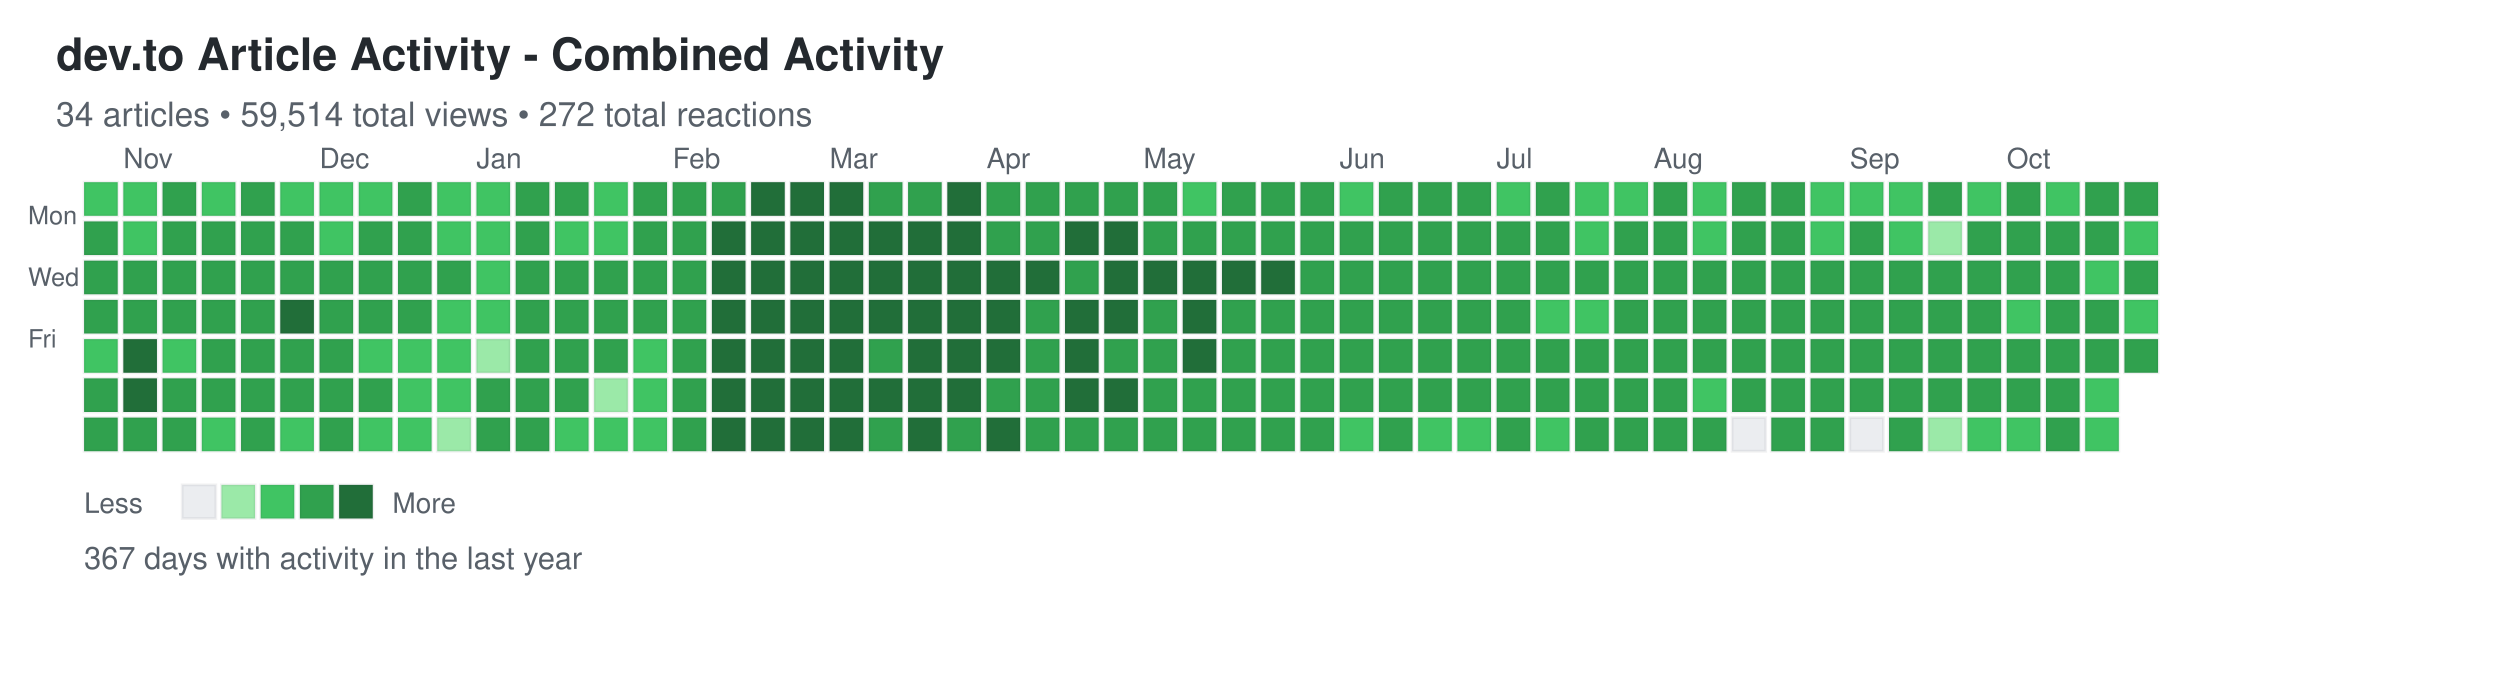
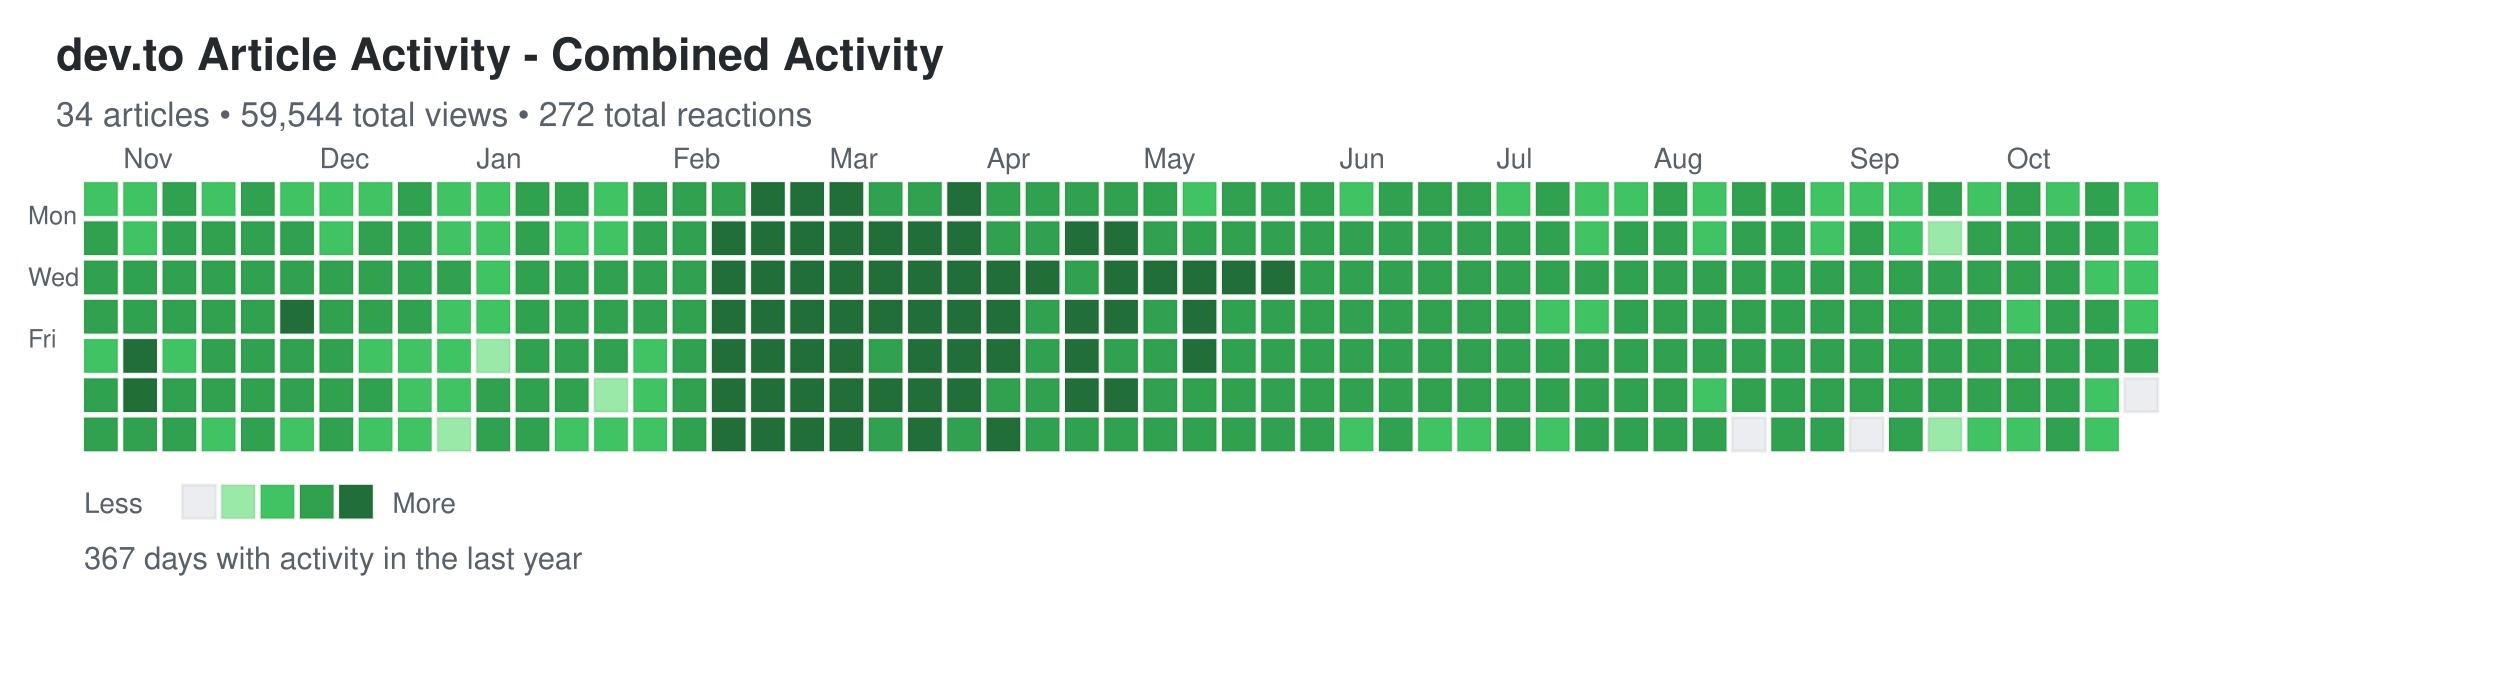
<svg xmlns="http://www.w3.org/2000/svg" width="892" height="248">
  <defs>
    <style>
.day { stroke: rgba(27,31,35,0.06); stroke-width: 1px; cursor: pointer; }
.day:hover { stroke: rgba(27,31,35,0.3); stroke-width: 2px; }
.month-label { font-family: -apple-system, BlinkMacSystemFont, "Segoe UI", Helvetica, Arial, sans-serif; font-size: 10px; fill: #586069; }
.day-label { font-family: -apple-system, BlinkMacSystemFont, "Segoe UI", Helvetica, Arial, sans-serif; font-size: 9px; fill: #586069; }
.title { font-family: -apple-system, BlinkMacSystemFont, "Segoe UI", Helvetica, Arial, sans-serif; font-size: 16px; font-weight: 600; fill: #24292e; }
.subtitle { font-family: -apple-system, BlinkMacSystemFont, "Segoe UI", Helvetica, Arial, sans-serif; font-size: 12px; fill: #586069; }
.stats { font-family: -apple-system, BlinkMacSystemFont, "Segoe UI", Helvetica, Arial, sans-serif; font-size: 11px; fill: #586069; }
.legend-text { font-family: -apple-system, BlinkMacSystemFont, "Segoe UI", Helvetica, Arial, sans-serif; font-size: 10px; fill: #586069; }
</style>
  </defs>
  <text x="20" y="25" class="title">dev.to Article Activity - Combined Activity</text>
-   <text x="20" y="45" class="subtitle">34 articles • 59,514 total views • 272 total reactions</text>
+   <text x="20" y="45" class="subtitle">34 articles • 59,544 total views • 272 total reactions</text>
  <text x="10" y="80" class="day-label">Mon</text>
  <text x="10" y="102" class="day-label">Wed</text>
  <text x="10" y="124" class="day-label">Fri</text>
  <rect x="30" y="65" width="12" height="12" fill="#40c463" class="day" data-date="2025-10-19" data-level="2" />
  <rect x="30" y="79" width="12" height="12" fill="#30a14e" class="day" data-date="2025-10-20" data-level="3" />
  <rect x="30" y="93" width="12" height="12" fill="#30a14e" class="day" data-date="2025-10-21" data-level="3" />
  <rect x="30" y="107" width="12" height="12" fill="#30a14e" class="day" data-date="2025-10-22" data-level="3" />
  <rect x="30" y="121" width="12" height="12" fill="#40c463" class="day" data-date="2025-10-23" data-level="2" />
  <rect x="30" y="135" width="12" height="12" fill="#30a14e" class="day" data-date="2025-10-24" data-level="3" />
  <rect x="30" y="149" width="12" height="12" fill="#30a14e" class="day" data-date="2025-10-25" data-level="3" />
  <rect x="44" y="65" width="12" height="12" fill="#40c463" class="day" data-date="2025-10-26" data-level="2" />
  <rect x="44" y="79" width="12" height="12" fill="#40c463" class="day" data-date="2025-10-27" data-level="2" />
  <rect x="44" y="93" width="12" height="12" fill="#30a14e" class="day" data-date="2025-10-28" data-level="3" />
  <rect x="44" y="107" width="12" height="12" fill="#30a14e" class="day" data-date="2025-10-29" data-level="3" />
  <rect x="44" y="121" width="12" height="12" fill="#216e39" class="day" data-date="2025-10-30" data-level="4" />
  <rect x="44" y="135" width="12" height="12" fill="#216e39" class="day" data-date="2025-10-31" data-level="4" />
  <rect x="44" y="149" width="12" height="12" fill="#30a14e" class="day" data-date="2025-11-01" data-level="3" />
  <rect x="58" y="65" width="12" height="12" fill="#30a14e" class="day" data-date="2025-11-02" data-level="3" />
  <rect x="58" y="79" width="12" height="12" fill="#30a14e" class="day" data-date="2025-11-03" data-level="3" />
  <rect x="58" y="93" width="12" height="12" fill="#30a14e" class="day" data-date="2025-11-04" data-level="3" />
  <rect x="58" y="107" width="12" height="12" fill="#30a14e" class="day" data-date="2025-11-05" data-level="3" />
  <rect x="58" y="121" width="12" height="12" fill="#40c463" class="day" data-date="2025-11-06" data-level="2" />
  <rect x="58" y="135" width="12" height="12" fill="#30a14e" class="day" data-date="2025-11-07" data-level="3" />
  <rect x="58" y="149" width="12" height="12" fill="#30a14e" class="day" data-date="2025-11-08" data-level="3" />
  <rect x="72" y="65" width="12" height="12" fill="#40c463" class="day" data-date="2025-11-09" data-level="2" />
  <rect x="72" y="79" width="12" height="12" fill="#30a14e" class="day" data-date="2025-11-10" data-level="3" />
  <rect x="72" y="93" width="12" height="12" fill="#30a14e" class="day" data-date="2025-11-11" data-level="3" />
  <rect x="72" y="107" width="12" height="12" fill="#30a14e" class="day" data-date="2025-11-12" data-level="3" />
  <rect x="72" y="121" width="12" height="12" fill="#30a14e" class="day" data-date="2025-11-13" data-level="3" />
  <rect x="72" y="135" width="12" height="12" fill="#30a14e" class="day" data-date="2025-11-14" data-level="3" />
  <rect x="72" y="149" width="12" height="12" fill="#40c463" class="day" data-date="2025-11-15" data-level="2" />
  <rect x="86" y="65" width="12" height="12" fill="#30a14e" class="day" data-date="2025-11-16" data-level="3" />
  <rect x="86" y="79" width="12" height="12" fill="#30a14e" class="day" data-date="2025-11-17" data-level="3" />
  <rect x="86" y="93" width="12" height="12" fill="#30a14e" class="day" data-date="2025-11-18" data-level="3" />
  <rect x="86" y="107" width="12" height="12" fill="#30a14e" class="day" data-date="2025-11-19" data-level="3" />
  <rect x="86" y="121" width="12" height="12" fill="#30a14e" class="day" data-date="2025-11-20" data-level="3" />
  <rect x="86" y="135" width="12" height="12" fill="#30a14e" class="day" data-date="2025-11-21" data-level="3" />
  <rect x="86" y="149" width="12" height="12" fill="#30a14e" class="day" data-date="2025-11-22" data-level="3" />
  <rect x="100" y="65" width="12" height="12" fill="#40c463" class="day" data-date="2025-11-23" data-level="2" />
  <rect x="100" y="79" width="12" height="12" fill="#30a14e" class="day" data-date="2025-11-24" data-level="3" />
  <rect x="100" y="93" width="12" height="12" fill="#30a14e" class="day" data-date="2025-11-25" data-level="3" />
  <rect x="100" y="107" width="12" height="12" fill="#216e39" class="day" data-date="2025-11-26" data-level="4" />
  <rect x="100" y="121" width="12" height="12" fill="#30a14e" class="day" data-date="2025-11-27" data-level="3" />
  <rect x="100" y="135" width="12" height="12" fill="#30a14e" class="day" data-date="2025-11-28" data-level="3" />
  <rect x="100" y="149" width="12" height="12" fill="#40c463" class="day" data-date="2025-11-29" data-level="2" />
  <rect x="114" y="65" width="12" height="12" fill="#40c463" class="day" data-date="2025-11-30" data-level="2" />
  <rect x="114" y="79" width="12" height="12" fill="#40c463" class="day" data-date="2025-12-01" data-level="2" />
  <rect x="114" y="93" width="12" height="12" fill="#30a14e" class="day" data-date="2025-12-02" data-level="3" />
  <rect x="114" y="107" width="12" height="12" fill="#30a14e" class="day" data-date="2025-12-03" data-level="3" />
  <rect x="114" y="121" width="12" height="12" fill="#30a14e" class="day" data-date="2025-12-04" data-level="3" />
  <rect x="114" y="135" width="12" height="12" fill="#30a14e" class="day" data-date="2025-12-05" data-level="3" />
  <rect x="114" y="149" width="12" height="12" fill="#30a14e" class="day" data-date="2025-12-06" data-level="3" />
  <rect x="128" y="65" width="12" height="12" fill="#40c463" class="day" data-date="2025-12-07" data-level="2" />
  <rect x="128" y="79" width="12" height="12" fill="#30a14e" class="day" data-date="2025-12-08" data-level="3" />
  <rect x="128" y="93" width="12" height="12" fill="#30a14e" class="day" data-date="2025-12-09" data-level="3" />
  <rect x="128" y="107" width="12" height="12" fill="#30a14e" class="day" data-date="2025-12-10" data-level="3" />
  <rect x="128" y="121" width="12" height="12" fill="#40c463" class="day" data-date="2025-12-11" data-level="2" />
  <rect x="128" y="135" width="12" height="12" fill="#30a14e" class="day" data-date="2025-12-12" data-level="3" />
  <rect x="128" y="149" width="12" height="12" fill="#40c463" class="day" data-date="2025-12-13" data-level="2" />
  <rect x="142" y="65" width="12" height="12" fill="#30a14e" class="day" data-date="2025-12-14" data-level="3" />
  <rect x="142" y="79" width="12" height="12" fill="#30a14e" class="day" data-date="2025-12-15" data-level="3" />
  <rect x="142" y="93" width="12" height="12" fill="#30a14e" class="day" data-date="2025-12-16" data-level="3" />
  <rect x="142" y="107" width="12" height="12" fill="#30a14e" class="day" data-date="2025-12-17" data-level="3" />
  <rect x="142" y="121" width="12" height="12" fill="#40c463" class="day" data-date="2025-12-18" data-level="2" />
  <rect x="142" y="135" width="12" height="12" fill="#40c463" class="day" data-date="2025-12-19" data-level="2" />
  <rect x="142" y="149" width="12" height="12" fill="#40c463" class="day" data-date="2025-12-20" data-level="2" />
  <rect x="156" y="65" width="12" height="12" fill="#40c463" class="day" data-date="2025-12-21" data-level="2" />
  <rect x="156" y="79" width="12" height="12" fill="#40c463" class="day" data-date="2025-12-22" data-level="2" />
  <rect x="156" y="93" width="12" height="12" fill="#30a14e" class="day" data-date="2025-12-23" data-level="3" />
  <rect x="156" y="107" width="12" height="12" fill="#40c463" class="day" data-date="2025-12-24" data-level="2" />
  <rect x="156" y="121" width="12" height="12" fill="#40c463" class="day" data-date="2025-12-25" data-level="2" />
  <rect x="156" y="135" width="12" height="12" fill="#40c463" class="day" data-date="2025-12-26" data-level="2" />
  <rect x="156" y="149" width="12" height="12" fill="#9be9a8" class="day" data-date="2025-12-27" data-level="1" />
  <rect x="170" y="65" width="12" height="12" fill="#40c463" class="day" data-date="2025-12-28" data-level="2" />
  <rect x="170" y="79" width="12" height="12" fill="#40c463" class="day" data-date="2025-12-29" data-level="2" />
  <rect x="170" y="93" width="12" height="12" fill="#40c463" class="day" data-date="2025-12-30" data-level="2" />
  <rect x="170" y="107" width="12" height="12" fill="#40c463" class="day" data-date="2025-12-31" data-level="2" />
  <rect x="170" y="121" width="12" height="12" fill="#9be9a8" class="day" data-date="2026-01-01" data-level="1" />
  <rect x="170" y="135" width="12" height="12" fill="#30a14e" class="day" data-date="2026-01-02" data-level="3" />
  <rect x="170" y="149" width="12" height="12" fill="#30a14e" class="day" data-date="2026-01-03" data-level="3" />
  <rect x="184" y="65" width="12" height="12" fill="#30a14e" class="day" data-date="2026-01-04" data-level="3" />
  <rect x="184" y="79" width="12" height="12" fill="#30a14e" class="day" data-date="2026-01-05" data-level="3" />
  <rect x="184" y="93" width="12" height="12" fill="#30a14e" class="day" data-date="2026-01-06" data-level="3" />
  <rect x="184" y="107" width="12" height="12" fill="#30a14e" class="day" data-date="2026-01-07" data-level="3" />
  <rect x="184" y="121" width="12" height="12" fill="#30a14e" class="day" data-date="2026-01-08" data-level="3" />
  <rect x="184" y="135" width="12" height="12" fill="#30a14e" class="day" data-date="2026-01-09" data-level="3" />
  <rect x="184" y="149" width="12" height="12" fill="#30a14e" class="day" data-date="2026-01-10" data-level="3" />
  <rect x="198" y="65" width="12" height="12" fill="#30a14e" class="day" data-date="2026-01-11" data-level="3" />
  <rect x="198" y="79" width="12" height="12" fill="#40c463" class="day" data-date="2026-01-12" data-level="2" />
  <rect x="198" y="93" width="12" height="12" fill="#30a14e" class="day" data-date="2026-01-13" data-level="3" />
  <rect x="198" y="107" width="12" height="12" fill="#30a14e" class="day" data-date="2026-01-14" data-level="3" />
  <rect x="198" y="121" width="12" height="12" fill="#30a14e" class="day" data-date="2026-01-15" data-level="3" />
  <rect x="198" y="135" width="12" height="12" fill="#30a14e" class="day" data-date="2026-01-16" data-level="3" />
  <rect x="198" y="149" width="12" height="12" fill="#40c463" class="day" data-date="2026-01-17" data-level="2" />
  <rect x="212" y="65" width="12" height="12" fill="#40c463" class="day" data-date="2026-01-18" data-level="2" />
  <rect x="212" y="79" width="12" height="12" fill="#40c463" class="day" data-date="2026-01-19" data-level="2" />
  <rect x="212" y="93" width="12" height="12" fill="#30a14e" class="day" data-date="2026-01-20" data-level="3" />
  <rect x="212" y="107" width="12" height="12" fill="#30a14e" class="day" data-date="2026-01-21" data-level="3" />
  <rect x="212" y="121" width="12" height="12" fill="#30a14e" class="day" data-date="2026-01-22" data-level="3" />
  <rect x="212" y="135" width="12" height="12" fill="#9be9a8" class="day" data-date="2026-01-23" data-level="1" />
  <rect x="212" y="149" width="12" height="12" fill="#40c463" class="day" data-date="2026-01-24" data-level="2" />
  <rect x="226" y="65" width="12" height="12" fill="#30a14e" class="day" data-date="2026-01-25" data-level="3" />
  <rect x="226" y="79" width="12" height="12" fill="#30a14e" class="day" data-date="2026-01-26" data-level="3" />
  <rect x="226" y="93" width="12" height="12" fill="#30a14e" class="day" data-date="2026-01-27" data-level="3" />
  <rect x="226" y="107" width="12" height="12" fill="#30a14e" class="day" data-date="2026-01-28" data-level="3" />
  <rect x="226" y="121" width="12" height="12" fill="#40c463" class="day" data-date="2026-01-29" data-level="2" />
  <rect x="226" y="135" width="12" height="12" fill="#40c463" class="day" data-date="2026-01-30" data-level="2" />
  <rect x="226" y="149" width="12" height="12" fill="#40c463" class="day" data-date="2026-01-31" data-level="2" />
  <rect x="240" y="65" width="12" height="12" fill="#30a14e" class="day" data-date="2026-02-01" data-level="3" />
  <rect x="240" y="79" width="12" height="12" fill="#30a14e" class="day" data-date="2026-02-02" data-level="3" />
  <rect x="240" y="93" width="12" height="12" fill="#30a14e" class="day" data-date="2026-02-03" data-level="3" />
  <rect x="240" y="107" width="12" height="12" fill="#30a14e" class="day" data-date="2026-02-04" data-level="3" />
  <rect x="240" y="121" width="12" height="12" fill="#30a14e" class="day" data-date="2026-02-05" data-level="3" />
  <rect x="240" y="135" width="12" height="12" fill="#30a14e" class="day" data-date="2026-02-06" data-level="3" />
  <rect x="240" y="149" width="12" height="12" fill="#30a14e" class="day" data-date="2026-02-07" data-level="3" />
  <rect x="254" y="65" width="12" height="12" fill="#30a14e" class="day" data-date="2026-02-08" data-level="3" />
  <rect x="254" y="79" width="12" height="12" fill="#216e39" class="day" data-date="2026-02-09" data-level="4" />
  <rect x="254" y="93" width="12" height="12" fill="#216e39" class="day" data-date="2026-02-10" data-level="4" />
  <rect x="254" y="107" width="12" height="12" fill="#216e39" class="day" data-date="2026-02-11" data-level="4" />
  <rect x="254" y="121" width="12" height="12" fill="#216e39" class="day" data-date="2026-02-12" data-level="4" />
  <rect x="254" y="135" width="12" height="12" fill="#216e39" class="day" data-date="2026-02-13" data-level="4" />
  <rect x="254" y="149" width="12" height="12" fill="#216e39" class="day" data-date="2026-02-14" data-level="4" />
  <rect x="268" y="65" width="12" height="12" fill="#216e39" class="day" data-date="2026-02-15" data-level="4" />
  <rect x="268" y="79" width="12" height="12" fill="#216e39" class="day" data-date="2026-02-16" data-level="4" />
  <rect x="268" y="93" width="12" height="12" fill="#216e39" class="day" data-date="2026-02-17" data-level="4" />
  <rect x="268" y="107" width="12" height="12" fill="#216e39" class="day" data-date="2026-02-18" data-level="4" />
  <rect x="268" y="121" width="12" height="12" fill="#216e39" class="day" data-date="2026-02-19" data-level="4" />
  <rect x="268" y="135" width="12" height="12" fill="#216e39" class="day" data-date="2026-02-20" data-level="4" />
  <rect x="268" y="149" width="12" height="12" fill="#216e39" class="day" data-date="2026-02-21" data-level="4" />
  <rect x="282" y="65" width="12" height="12" fill="#216e39" class="day" data-date="2026-02-22" data-level="4" />
  <rect x="282" y="79" width="12" height="12" fill="#216e39" class="day" data-date="2026-02-23" data-level="4" />
  <rect x="282" y="93" width="12" height="12" fill="#216e39" class="day" data-date="2026-02-24" data-level="4" />
  <rect x="282" y="107" width="12" height="12" fill="#216e39" class="day" data-date="2026-02-25" data-level="4" />
  <rect x="282" y="121" width="12" height="12" fill="#216e39" class="day" data-date="2026-02-26" data-level="4" />
  <rect x="282" y="135" width="12" height="12" fill="#216e39" class="day" data-date="2026-02-27" data-level="4" />
  <rect x="282" y="149" width="12" height="12" fill="#216e39" class="day" data-date="2026-02-28" data-level="4" />
  <rect x="296" y="65" width="12" height="12" fill="#216e39" class="day" data-date="2026-03-01" data-level="4" />
  <rect x="296" y="79" width="12" height="12" fill="#216e39" class="day" data-date="2026-03-02" data-level="4" />
  <rect x="296" y="93" width="12" height="12" fill="#216e39" class="day" data-date="2026-03-03" data-level="4" />
  <rect x="296" y="107" width="12" height="12" fill="#216e39" class="day" data-date="2026-03-04" data-level="4" />
  <rect x="296" y="121" width="12" height="12" fill="#216e39" class="day" data-date="2026-03-05" data-level="4" />
  <rect x="296" y="135" width="12" height="12" fill="#216e39" class="day" data-date="2026-03-06" data-level="4" />
  <rect x="296" y="149" width="12" height="12" fill="#216e39" class="day" data-date="2026-03-07" data-level="4" />
  <rect x="310" y="65" width="12" height="12" fill="#30a14e" class="day" data-date="2026-03-08" data-level="3" />
  <rect x="310" y="79" width="12" height="12" fill="#216e39" class="day" data-date="2026-03-09" data-level="4" />
  <rect x="310" y="93" width="12" height="12" fill="#216e39" class="day" data-date="2026-03-10" data-level="4" />
  <rect x="310" y="107" width="12" height="12" fill="#216e39" class="day" data-date="2026-03-11" data-level="4" />
  <rect x="310" y="121" width="12" height="12" fill="#30a14e" class="day" data-date="2026-03-12" data-level="3" />
  <rect x="310" y="135" width="12" height="12" fill="#216e39" class="day" data-date="2026-03-13" data-level="4" />
  <rect x="310" y="149" width="12" height="12" fill="#30a14e" class="day" data-date="2026-03-14" data-level="3" />
  <rect x="324" y="65" width="12" height="12" fill="#30a14e" class="day" data-date="2026-03-15" data-level="3" />
  <rect x="324" y="79" width="12" height="12" fill="#216e39" class="day" data-date="2026-03-16" data-level="4" />
  <rect x="324" y="93" width="12" height="12" fill="#216e39" class="day" data-date="2026-03-17" data-level="4" />
  <rect x="324" y="107" width="12" height="12" fill="#216e39" class="day" data-date="2026-03-18" data-level="4" />
  <rect x="324" y="121" width="12" height="12" fill="#216e39" class="day" data-date="2026-03-19" data-level="4" />
  <rect x="324" y="135" width="12" height="12" fill="#216e39" class="day" data-date="2026-03-20" data-level="4" />
  <rect x="324" y="149" width="12" height="12" fill="#216e39" class="day" data-date="2026-03-21" data-level="4" />
  <rect x="338" y="65" width="12" height="12" fill="#216e39" class="day" data-date="2026-03-22" data-level="4" />
  <rect x="338" y="79" width="12" height="12" fill="#216e39" class="day" data-date="2026-03-23" data-level="4" />
  <rect x="338" y="93" width="12" height="12" fill="#216e39" class="day" data-date="2026-03-24" data-level="4" />
  <rect x="338" y="107" width="12" height="12" fill="#216e39" class="day" data-date="2026-03-25" data-level="4" />
  <rect x="338" y="121" width="12" height="12" fill="#216e39" class="day" data-date="2026-03-26" data-level="4" />
  <rect x="338" y="135" width="12" height="12" fill="#216e39" class="day" data-date="2026-03-27" data-level="4" />
  <rect x="338" y="149" width="12" height="12" fill="#30a14e" class="day" data-date="2026-03-28" data-level="3" />
  <rect x="352" y="65" width="12" height="12" fill="#30a14e" class="day" data-date="2026-03-29" data-level="3" />
  <rect x="352" y="79" width="12" height="12" fill="#30a14e" class="day" data-date="2026-03-30" data-level="3" />
  <rect x="352" y="93" width="12" height="12" fill="#216e39" class="day" data-date="2026-03-31" data-level="4" />
  <rect x="352" y="107" width="12" height="12" fill="#216e39" class="day" data-date="2026-04-01" data-level="4" />
  <rect x="352" y="121" width="12" height="12" fill="#216e39" class="day" data-date="2026-04-02" data-level="4" />
  <rect x="352" y="135" width="12" height="12" fill="#30a14e" class="day" data-date="2026-04-03" data-level="3" />
  <rect x="352" y="149" width="12" height="12" fill="#216e39" class="day" data-date="2026-04-04" data-level="4" />
  <rect x="366" y="65" width="12" height="12" fill="#30a14e" class="day" data-date="2026-04-05" data-level="3" />
  <rect x="366" y="79" width="12" height="12" fill="#30a14e" class="day" data-date="2026-04-06" data-level="3" />
  <rect x="366" y="93" width="12" height="12" fill="#216e39" class="day" data-date="2026-04-07" data-level="4" />
  <rect x="366" y="107" width="12" height="12" fill="#30a14e" class="day" data-date="2026-04-08" data-level="3" />
  <rect x="366" y="121" width="12" height="12" fill="#30a14e" class="day" data-date="2026-04-09" data-level="3" />
  <rect x="366" y="135" width="12" height="12" fill="#30a14e" class="day" data-date="2026-04-10" data-level="3" />
  <rect x="366" y="149" width="12" height="12" fill="#30a14e" class="day" data-date="2026-04-11" data-level="3" />
  <rect x="380" y="65" width="12" height="12" fill="#30a14e" class="day" data-date="2026-04-12" data-level="3" />
  <rect x="380" y="79" width="12" height="12" fill="#216e39" class="day" data-date="2026-04-13" data-level="4" />
  <rect x="380" y="93" width="12" height="12" fill="#30a14e" class="day" data-date="2026-04-14" data-level="3" />
  <rect x="380" y="107" width="12" height="12" fill="#216e39" class="day" data-date="2026-04-15" data-level="4" />
  <rect x="380" y="121" width="12" height="12" fill="#216e39" class="day" data-date="2026-04-16" data-level="4" />
  <rect x="380" y="135" width="12" height="12" fill="#216e39" class="day" data-date="2026-04-17" data-level="4" />
  <rect x="380" y="149" width="12" height="12" fill="#30a14e" class="day" data-date="2026-04-18" data-level="3" />
  <rect x="394" y="65" width="12" height="12" fill="#30a14e" class="day" data-date="2026-04-19" data-level="3" />
  <rect x="394" y="79" width="12" height="12" fill="#216e39" class="day" data-date="2026-04-20" data-level="4" />
  <rect x="394" y="93" width="12" height="12" fill="#216e39" class="day" data-date="2026-04-21" data-level="4" />
  <rect x="394" y="107" width="12" height="12" fill="#216e39" class="day" data-date="2026-04-22" data-level="4" />
  <rect x="394" y="121" width="12" height="12" fill="#30a14e" class="day" data-date="2026-04-23" data-level="3" />
  <rect x="394" y="135" width="12" height="12" fill="#216e39" class="day" data-date="2026-04-24" data-level="4" />
  <rect x="394" y="149" width="12" height="12" fill="#30a14e" class="day" data-date="2026-04-25" data-level="3" />
  <rect x="408" y="65" width="12" height="12" fill="#30a14e" class="day" data-date="2026-04-26" data-level="3" />
  <rect x="408" y="79" width="12" height="12" fill="#30a14e" class="day" data-date="2026-04-27" data-level="3" />
  <rect x="408" y="93" width="12" height="12" fill="#216e39" class="day" data-date="2026-04-28" data-level="4" />
  <rect x="408" y="107" width="12" height="12" fill="#30a14e" class="day" data-date="2026-04-29" data-level="3" />
  <rect x="408" y="121" width="12" height="12" fill="#30a14e" class="day" data-date="2026-04-30" data-level="3" />
  <rect x="408" y="135" width="12" height="12" fill="#30a14e" class="day" data-date="2026-05-01" data-level="3" />
  <rect x="408" y="149" width="12" height="12" fill="#30a14e" class="day" data-date="2026-05-02" data-level="3" />
  <rect x="422" y="65" width="12" height="12" fill="#40c463" class="day" data-date="2026-05-03" data-level="2" />
  <rect x="422" y="79" width="12" height="12" fill="#30a14e" class="day" data-date="2026-05-04" data-level="3" />
  <rect x="422" y="93" width="12" height="12" fill="#216e39" class="day" data-date="2026-05-05" data-level="4" />
  <rect x="422" y="107" width="12" height="12" fill="#216e39" class="day" data-date="2026-05-06" data-level="4" />
  <rect x="422" y="121" width="12" height="12" fill="#216e39" class="day" data-date="2026-05-07" data-level="4" />
  <rect x="422" y="135" width="12" height="12" fill="#30a14e" class="day" data-date="2026-05-08" data-level="3" />
  <rect x="422" y="149" width="12" height="12" fill="#30a14e" class="day" data-date="2026-05-09" data-level="3" />
  <rect x="436" y="65" width="12" height="12" fill="#30a14e" class="day" data-date="2026-05-10" data-level="3" />
  <rect x="436" y="79" width="12" height="12" fill="#30a14e" class="day" data-date="2026-05-11" data-level="3" />
  <rect x="436" y="93" width="12" height="12" fill="#216e39" class="day" data-date="2026-05-12" data-level="4" />
  <rect x="436" y="107" width="12" height="12" fill="#30a14e" class="day" data-date="2026-05-13" data-level="3" />
  <rect x="436" y="121" width="12" height="12" fill="#30a14e" class="day" data-date="2026-05-14" data-level="3" />
  <rect x="436" y="135" width="12" height="12" fill="#30a14e" class="day" data-date="2026-05-15" data-level="3" />
  <rect x="436" y="149" width="12" height="12" fill="#30a14e" class="day" data-date="2026-05-16" data-level="3" />
  <rect x="450" y="65" width="12" height="12" fill="#30a14e" class="day" data-date="2026-05-17" data-level="3" />
  <rect x="450" y="79" width="12" height="12" fill="#30a14e" class="day" data-date="2026-05-18" data-level="3" />
  <rect x="450" y="93" width="12" height="12" fill="#216e39" class="day" data-date="2026-05-19" data-level="4" />
  <rect x="450" y="107" width="12" height="12" fill="#30a14e" class="day" data-date="2026-05-20" data-level="3" />
  <rect x="450" y="121" width="12" height="12" fill="#30a14e" class="day" data-date="2026-05-21" data-level="3" />
  <rect x="450" y="135" width="12" height="12" fill="#30a14e" class="day" data-date="2026-05-22" data-level="3" />
  <rect x="450" y="149" width="12" height="12" fill="#30a14e" class="day" data-date="2026-05-23" data-level="3" />
  <rect x="464" y="65" width="12" height="12" fill="#30a14e" class="day" data-date="2026-05-24" data-level="3" />
  <rect x="464" y="79" width="12" height="12" fill="#30a14e" class="day" data-date="2026-05-25" data-level="3" />
  <rect x="464" y="93" width="12" height="12" fill="#30a14e" class="day" data-date="2026-05-26" data-level="3" />
  <rect x="464" y="107" width="12" height="12" fill="#30a14e" class="day" data-date="2026-05-27" data-level="3" />
  <rect x="464" y="121" width="12" height="12" fill="#30a14e" class="day" data-date="2026-05-28" data-level="3" />
  <rect x="464" y="135" width="12" height="12" fill="#30a14e" class="day" data-date="2026-05-29" data-level="3" />
  <rect x="464" y="149" width="12" height="12" fill="#30a14e" class="day" data-date="2026-05-30" data-level="3" />
  <rect x="478" y="65" width="12" height="12" fill="#40c463" class="day" data-date="2026-05-31" data-level="2" />
  <rect x="478" y="79" width="12" height="12" fill="#30a14e" class="day" data-date="2026-06-01" data-level="3" />
  <rect x="478" y="93" width="12" height="12" fill="#30a14e" class="day" data-date="2026-06-02" data-level="3" />
  <rect x="478" y="107" width="12" height="12" fill="#30a14e" class="day" data-date="2026-06-03" data-level="3" />
  <rect x="478" y="121" width="12" height="12" fill="#30a14e" class="day" data-date="2026-06-04" data-level="3" />
  <rect x="478" y="135" width="12" height="12" fill="#30a14e" class="day" data-date="2026-06-05" data-level="3" />
  <rect x="478" y="149" width="12" height="12" fill="#40c463" class="day" data-date="2026-06-06" data-level="2" />
  <rect x="492" y="65" width="12" height="12" fill="#30a14e" class="day" data-date="2026-06-07" data-level="3" />
  <rect x="492" y="79" width="12" height="12" fill="#30a14e" class="day" data-date="2026-06-08" data-level="3" />
  <rect x="492" y="93" width="12" height="12" fill="#30a14e" class="day" data-date="2026-06-09" data-level="3" />
  <rect x="492" y="107" width="12" height="12" fill="#30a14e" class="day" data-date="2026-06-10" data-level="3" />
  <rect x="492" y="121" width="12" height="12" fill="#30a14e" class="day" data-date="2026-06-11" data-level="3" />
  <rect x="492" y="135" width="12" height="12" fill="#30a14e" class="day" data-date="2026-06-12" data-level="3" />
  <rect x="492" y="149" width="12" height="12" fill="#30a14e" class="day" data-date="2026-06-13" data-level="3" />
  <rect x="506" y="65" width="12" height="12" fill="#30a14e" class="day" data-date="2026-06-14" data-level="3" />
  <rect x="506" y="79" width="12" height="12" fill="#30a14e" class="day" data-date="2026-06-15" data-level="3" />
  <rect x="506" y="93" width="12" height="12" fill="#30a14e" class="day" data-date="2026-06-16" data-level="3" />
  <rect x="506" y="107" width="12" height="12" fill="#30a14e" class="day" data-date="2026-06-17" data-level="3" />
  <rect x="506" y="121" width="12" height="12" fill="#30a14e" class="day" data-date="2026-06-18" data-level="3" />
  <rect x="506" y="135" width="12" height="12" fill="#30a14e" class="day" data-date="2026-06-19" data-level="3" />
  <rect x="506" y="149" width="12" height="12" fill="#40c463" class="day" data-date="2026-06-20" data-level="2" />
  <rect x="520" y="65" width="12" height="12" fill="#30a14e" class="day" data-date="2026-06-21" data-level="3" />
  <rect x="520" y="79" width="12" height="12" fill="#30a14e" class="day" data-date="2026-06-22" data-level="3" />
  <rect x="520" y="93" width="12" height="12" fill="#30a14e" class="day" data-date="2026-06-23" data-level="3" />
  <rect x="520" y="107" width="12" height="12" fill="#30a14e" class="day" data-date="2026-06-24" data-level="3" />
  <rect x="520" y="121" width="12" height="12" fill="#30a14e" class="day" data-date="2026-06-25" data-level="3" />
  <rect x="520" y="135" width="12" height="12" fill="#30a14e" class="day" data-date="2026-06-26" data-level="3" />
  <rect x="520" y="149" width="12" height="12" fill="#40c463" class="day" data-date="2026-06-27" data-level="2" />
  <rect x="534" y="65" width="12" height="12" fill="#40c463" class="day" data-date="2026-06-28" data-level="2" />
  <rect x="534" y="79" width="12" height="12" fill="#30a14e" class="day" data-date="2026-06-29" data-level="3" />
  <rect x="534" y="93" width="12" height="12" fill="#30a14e" class="day" data-date="2026-06-30" data-level="3" />
  <rect x="534" y="107" width="12" height="12" fill="#30a14e" class="day" data-date="2026-07-01" data-level="3" />
  <rect x="534" y="121" width="12" height="12" fill="#30a14e" class="day" data-date="2026-07-02" data-level="3" />
  <rect x="534" y="135" width="12" height="12" fill="#30a14e" class="day" data-date="2026-07-03" data-level="3" />
  <rect x="534" y="149" width="12" height="12" fill="#30a14e" class="day" data-date="2026-07-04" data-level="3" />
  <rect x="548" y="65" width="12" height="12" fill="#30a14e" class="day" data-date="2026-07-05" data-level="3" />
  <rect x="548" y="79" width="12" height="12" fill="#30a14e" class="day" data-date="2026-07-06" data-level="3" />
  <rect x="548" y="93" width="12" height="12" fill="#30a14e" class="day" data-date="2026-07-07" data-level="3" />
  <rect x="548" y="107" width="12" height="12" fill="#40c463" class="day" data-date="2026-07-08" data-level="2" />
  <rect x="548" y="121" width="12" height="12" fill="#30a14e" class="day" data-date="2026-07-09" data-level="3" />
  <rect x="548" y="135" width="12" height="12" fill="#30a14e" class="day" data-date="2026-07-10" data-level="3" />
  <rect x="548" y="149" width="12" height="12" fill="#40c463" class="day" data-date="2026-07-11" data-level="2" />
  <rect x="562" y="65" width="12" height="12" fill="#40c463" class="day" data-date="2026-07-12" data-level="2" />
  <rect x="562" y="79" width="12" height="12" fill="#40c463" class="day" data-date="2026-07-13" data-level="2" />
  <rect x="562" y="93" width="12" height="12" fill="#30a14e" class="day" data-date="2026-07-14" data-level="3" />
  <rect x="562" y="107" width="12" height="12" fill="#40c463" class="day" data-date="2026-07-15" data-level="2" />
  <rect x="562" y="121" width="12" height="12" fill="#30a14e" class="day" data-date="2026-07-16" data-level="3" />
  <rect x="562" y="135" width="12" height="12" fill="#30a14e" class="day" data-date="2026-07-17" data-level="3" />
  <rect x="562" y="149" width="12" height="12" fill="#30a14e" class="day" data-date="2026-07-18" data-level="3" />
  <rect x="576" y="65" width="12" height="12" fill="#40c463" class="day" data-date="2026-07-19" data-level="2" />
  <rect x="576" y="79" width="12" height="12" fill="#30a14e" class="day" data-date="2026-07-20" data-level="3" />
  <rect x="576" y="93" width="12" height="12" fill="#30a14e" class="day" data-date="2026-07-21" data-level="3" />
  <rect x="576" y="107" width="12" height="12" fill="#30a14e" class="day" data-date="2026-07-22" data-level="3" />
  <rect x="576" y="121" width="12" height="12" fill="#30a14e" class="day" data-date="2026-07-23" data-level="3" />
  <rect x="576" y="135" width="12" height="12" fill="#30a14e" class="day" data-date="2026-07-24" data-level="3" />
  <rect x="576" y="149" width="12" height="12" fill="#30a14e" class="day" data-date="2026-07-25" data-level="3" />
  <rect x="590" y="65" width="12" height="12" fill="#30a14e" class="day" data-date="2026-07-26" data-level="3" />
  <rect x="590" y="79" width="12" height="12" fill="#30a14e" class="day" data-date="2026-07-27" data-level="3" />
  <rect x="590" y="93" width="12" height="12" fill="#30a14e" class="day" data-date="2026-07-28" data-level="3" />
  <rect x="590" y="107" width="12" height="12" fill="#30a14e" class="day" data-date="2026-07-29" data-level="3" />
  <rect x="590" y="121" width="12" height="12" fill="#30a14e" class="day" data-date="2026-07-30" data-level="3" />
  <rect x="590" y="135" width="12" height="12" fill="#30a14e" class="day" data-date="2026-07-31" data-level="3" />
  <rect x="590" y="149" width="12" height="12" fill="#30a14e" class="day" data-date="2026-08-01" data-level="3" />
  <rect x="604" y="65" width="12" height="12" fill="#40c463" class="day" data-date="2026-08-02" data-level="2" />
  <rect x="604" y="79" width="12" height="12" fill="#40c463" class="day" data-date="2026-08-03" data-level="2" />
  <rect x="604" y="93" width="12" height="12" fill="#30a14e" class="day" data-date="2026-08-04" data-level="3" />
  <rect x="604" y="107" width="12" height="12" fill="#30a14e" class="day" data-date="2026-08-05" data-level="3" />
  <rect x="604" y="121" width="12" height="12" fill="#30a14e" class="day" data-date="2026-08-06" data-level="3" />
  <rect x="604" y="135" width="12" height="12" fill="#40c463" class="day" data-date="2026-08-07" data-level="2" />
  <rect x="604" y="149" width="12" height="12" fill="#30a14e" class="day" data-date="2026-08-08" data-level="3" />
  <rect x="618" y="65" width="12" height="12" fill="#30a14e" class="day" data-date="2026-08-09" data-level="3" />
  <rect x="618" y="79" width="12" height="12" fill="#30a14e" class="day" data-date="2026-08-10" data-level="3" />
  <rect x="618" y="93" width="12" height="12" fill="#30a14e" class="day" data-date="2026-08-11" data-level="3" />
  <rect x="618" y="107" width="12" height="12" fill="#30a14e" class="day" data-date="2026-08-12" data-level="3" />
  <rect x="618" y="121" width="12" height="12" fill="#30a14e" class="day" data-date="2026-08-13" data-level="3" />
  <rect x="618" y="135" width="12" height="12" fill="#30a14e" class="day" data-date="2026-08-14" data-level="3" />
  <rect x="618" y="149" width="12" height="12" fill="#ebedf0" class="day" data-date="2026-08-15" data-level="0" />
  <rect x="632" y="65" width="12" height="12" fill="#30a14e" class="day" data-date="2026-08-16" data-level="3" />
  <rect x="632" y="79" width="12" height="12" fill="#30a14e" class="day" data-date="2026-08-17" data-level="3" />
  <rect x="632" y="93" width="12" height="12" fill="#30a14e" class="day" data-date="2026-08-18" data-level="3" />
  <rect x="632" y="107" width="12" height="12" fill="#30a14e" class="day" data-date="2026-08-19" data-level="3" />
  <rect x="632" y="121" width="12" height="12" fill="#30a14e" class="day" data-date="2026-08-20" data-level="3" />
  <rect x="632" y="135" width="12" height="12" fill="#30a14e" class="day" data-date="2026-08-21" data-level="3" />
  <rect x="632" y="149" width="12" height="12" fill="#30a14e" class="day" data-date="2026-08-22" data-level="3" />
  <rect x="646" y="65" width="12" height="12" fill="#40c463" class="day" data-date="2026-08-23" data-level="2" />
  <rect x="646" y="79" width="12" height="12" fill="#40c463" class="day" data-date="2026-08-24" data-level="2" />
  <rect x="646" y="93" width="12" height="12" fill="#30a14e" class="day" data-date="2026-08-25" data-level="3" />
  <rect x="646" y="107" width="12" height="12" fill="#30a14e" class="day" data-date="2026-08-26" data-level="3" />
  <rect x="646" y="121" width="12" height="12" fill="#30a14e" class="day" data-date="2026-08-27" data-level="3" />
  <rect x="646" y="135" width="12" height="12" fill="#30a14e" class="day" data-date="2026-08-28" data-level="3" />
  <rect x="646" y="149" width="12" height="12" fill="#30a14e" class="day" data-date="2026-08-29" data-level="3" />
  <rect x="660" y="65" width="12" height="12" fill="#40c463" class="day" data-date="2026-08-30" data-level="2" />
  <rect x="660" y="79" width="12" height="12" fill="#30a14e" class="day" data-date="2026-08-31" data-level="3" />
  <rect x="660" y="93" width="12" height="12" fill="#30a14e" class="day" data-date="2026-09-01" data-level="3" />
  <rect x="660" y="107" width="12" height="12" fill="#30a14e" class="day" data-date="2026-09-02" data-level="3" />
  <rect x="660" y="121" width="12" height="12" fill="#30a14e" class="day" data-date="2026-09-03" data-level="3" />
  <rect x="660" y="135" width="12" height="12" fill="#30a14e" class="day" data-date="2026-09-04" data-level="3" />
  <rect x="660" y="149" width="12" height="12" fill="#ebedf0" class="day" data-date="2026-09-05" data-level="0" />
  <rect x="674" y="65" width="12" height="12" fill="#40c463" class="day" data-date="2026-09-06" data-level="2" />
  <rect x="674" y="79" width="12" height="12" fill="#40c463" class="day" data-date="2026-09-07" data-level="2" />
  <rect x="674" y="93" width="12" height="12" fill="#30a14e" class="day" data-date="2026-09-08" data-level="3" />
  <rect x="674" y="107" width="12" height="12" fill="#30a14e" class="day" data-date="2026-09-09" data-level="3" />
  <rect x="674" y="121" width="12" height="12" fill="#30a14e" class="day" data-date="2026-09-10" data-level="3" />
  <rect x="674" y="135" width="12" height="12" fill="#30a14e" class="day" data-date="2026-09-11" data-level="3" />
  <rect x="674" y="149" width="12" height="12" fill="#30a14e" class="day" data-date="2026-09-12" data-level="3" />
  <rect x="688" y="65" width="12" height="12" fill="#30a14e" class="day" data-date="2026-09-13" data-level="3" />
  <rect x="688" y="79" width="12" height="12" fill="#9be9a8" class="day" data-date="2026-09-14" data-level="1" />
  <rect x="688" y="93" width="12" height="12" fill="#30a14e" class="day" data-date="2026-09-15" data-level="3" />
  <rect x="688" y="107" width="12" height="12" fill="#30a14e" class="day" data-date="2026-09-16" data-level="3" />
  <rect x="688" y="121" width="12" height="12" fill="#30a14e" class="day" data-date="2026-09-17" data-level="3" />
  <rect x="688" y="135" width="12" height="12" fill="#30a14e" class="day" data-date="2026-09-18" data-level="3" />
  <rect x="688" y="149" width="12" height="12" fill="#9be9a8" class="day" data-date="2026-09-19" data-level="1" />
  <rect x="702" y="65" width="12" height="12" fill="#40c463" class="day" data-date="2026-09-20" data-level="2" />
  <rect x="702" y="79" width="12" height="12" fill="#30a14e" class="day" data-date="2026-09-21" data-level="3" />
  <rect x="702" y="93" width="12" height="12" fill="#30a14e" class="day" data-date="2026-09-22" data-level="3" />
  <rect x="702" y="107" width="12" height="12" fill="#30a14e" class="day" data-date="2026-09-23" data-level="3" />
  <rect x="702" y="121" width="12" height="12" fill="#30a14e" class="day" data-date="2026-09-24" data-level="3" />
  <rect x="702" y="135" width="12" height="12" fill="#30a14e" class="day" data-date="2026-09-25" data-level="3" />
  <rect x="702" y="149" width="12" height="12" fill="#40c463" class="day" data-date="2026-09-26" data-level="2" />
  <rect x="716" y="65" width="12" height="12" fill="#30a14e" class="day" data-date="2026-09-27" data-level="3" />
  <rect x="716" y="79" width="12" height="12" fill="#30a14e" class="day" data-date="2026-09-28" data-level="3" />
  <rect x="716" y="93" width="12" height="12" fill="#30a14e" class="day" data-date="2026-09-29" data-level="3" />
  <rect x="716" y="107" width="12" height="12" fill="#40c463" class="day" data-date="2026-09-30" data-level="2" />
  <rect x="716" y="121" width="12" height="12" fill="#30a14e" class="day" data-date="2026-10-01" data-level="3" />
  <rect x="716" y="135" width="12" height="12" fill="#30a14e" class="day" data-date="2026-10-02" data-level="3" />
  <rect x="716" y="149" width="12" height="12" fill="#40c463" class="day" data-date="2026-10-03" data-level="2" />
  <rect x="730" y="65" width="12" height="12" fill="#40c463" class="day" data-date="2026-10-04" data-level="2" />
  <rect x="730" y="79" width="12" height="12" fill="#30a14e" class="day" data-date="2026-10-05" data-level="3" />
  <rect x="730" y="93" width="12" height="12" fill="#30a14e" class="day" data-date="2026-10-06" data-level="3" />
  <rect x="730" y="107" width="12" height="12" fill="#30a14e" class="day" data-date="2026-10-07" data-level="3" />
  <rect x="730" y="121" width="12" height="12" fill="#30a14e" class="day" data-date="2026-10-08" data-level="3" />
  <rect x="730" y="135" width="12" height="12" fill="#30a14e" class="day" data-date="2026-10-09" data-level="3" />
  <rect x="730" y="149" width="12" height="12" fill="#30a14e" class="day" data-date="2026-10-10" data-level="3" />
  <rect x="744" y="65" width="12" height="12" fill="#30a14e" class="day" data-date="2026-10-11" data-level="3" />
  <rect x="744" y="79" width="12" height="12" fill="#30a14e" class="day" data-date="2026-10-12" data-level="3" />
  <rect x="744" y="93" width="12" height="12" fill="#40c463" class="day" data-date="2026-10-13" data-level="2" />
  <rect x="744" y="107" width="12" height="12" fill="#30a14e" class="day" data-date="2026-10-14" data-level="3" />
  <rect x="744" y="121" width="12" height="12" fill="#30a14e" class="day" data-date="2026-10-15" data-level="3" />
  <rect x="744" y="135" width="12" height="12" fill="#40c463" class="day" data-date="2026-10-16" data-level="2" />
  <rect x="744" y="149" width="12" height="12" fill="#40c463" class="day" data-date="2026-10-17" data-level="2" />
-   <rect x="758" y="65" width="12" height="12" fill="#30a14e" class="day" data-date="2026-10-18" data-level="3" />
+   <rect x="758" y="65" width="12" height="12" fill="#40c463" class="day" data-date="2026-10-18" data-level="2" />
  <rect x="758" y="79" width="12" height="12" fill="#40c463" class="day" data-date="2026-10-19" data-level="2" />
-   <rect x="758" y="93" width="12" height="12" fill="#30a14e" class="day" data-date="2026-10-20" data-level="3" />
+   <rect x="758" y="93" width="12" height="12" fill="#40c463" class="day" data-date="2026-10-20" data-level="2" />
  <rect x="758" y="107" width="12" height="12" fill="#40c463" class="day" data-date="2026-10-21" data-level="2" />
  <rect x="758" y="121" width="12" height="12" fill="#30a14e" class="day" data-date="2026-10-22" data-level="3" />
+   <rect x="758" y="135" width="12" height="12" fill="#ebedf0" class="day" data-date="2026-10-23" data-level="0" />
  <text x="44" y="60" class="month-label">Nov</text>
  <text x="114" y="60" class="month-label">Dec</text>
  <text x="170" y="60" class="month-label">Jan</text>
  <text x="240" y="60" class="month-label">Feb</text>
  <text x="296" y="60" class="month-label">Mar</text>
  <text x="352" y="60" class="month-label">Apr</text>
  <text x="408" y="60" class="month-label">May</text>
  <text x="478" y="60" class="month-label">Jun</text>
  <text x="534" y="60" class="month-label">Jul</text>
  <text x="590" y="60" class="month-label">Aug</text>
  <text x="660" y="60" class="month-label">Sep</text>
  <text x="716" y="60" class="month-label">Oct</text>
  <text x="30" y="183" class="legend-text">Less</text>
  <rect x="65" y="173" width="12" height="12" fill="#ebedf0" class="day" />
  <rect x="79" y="173" width="12" height="12" fill="#9be9a8" class="day" />
  <rect x="93" y="173" width="12" height="12" fill="#40c463" class="day" />
  <rect x="107" y="173" width="12" height="12" fill="#30a14e" class="day" />
  <rect x="121" y="173" width="12" height="12" fill="#216e39" class="day" />
  <text x="140" y="183" class="legend-text">More</text>
  <text x="30" y="203" class="stats">367 days with activity in the last year</text>
</svg>
